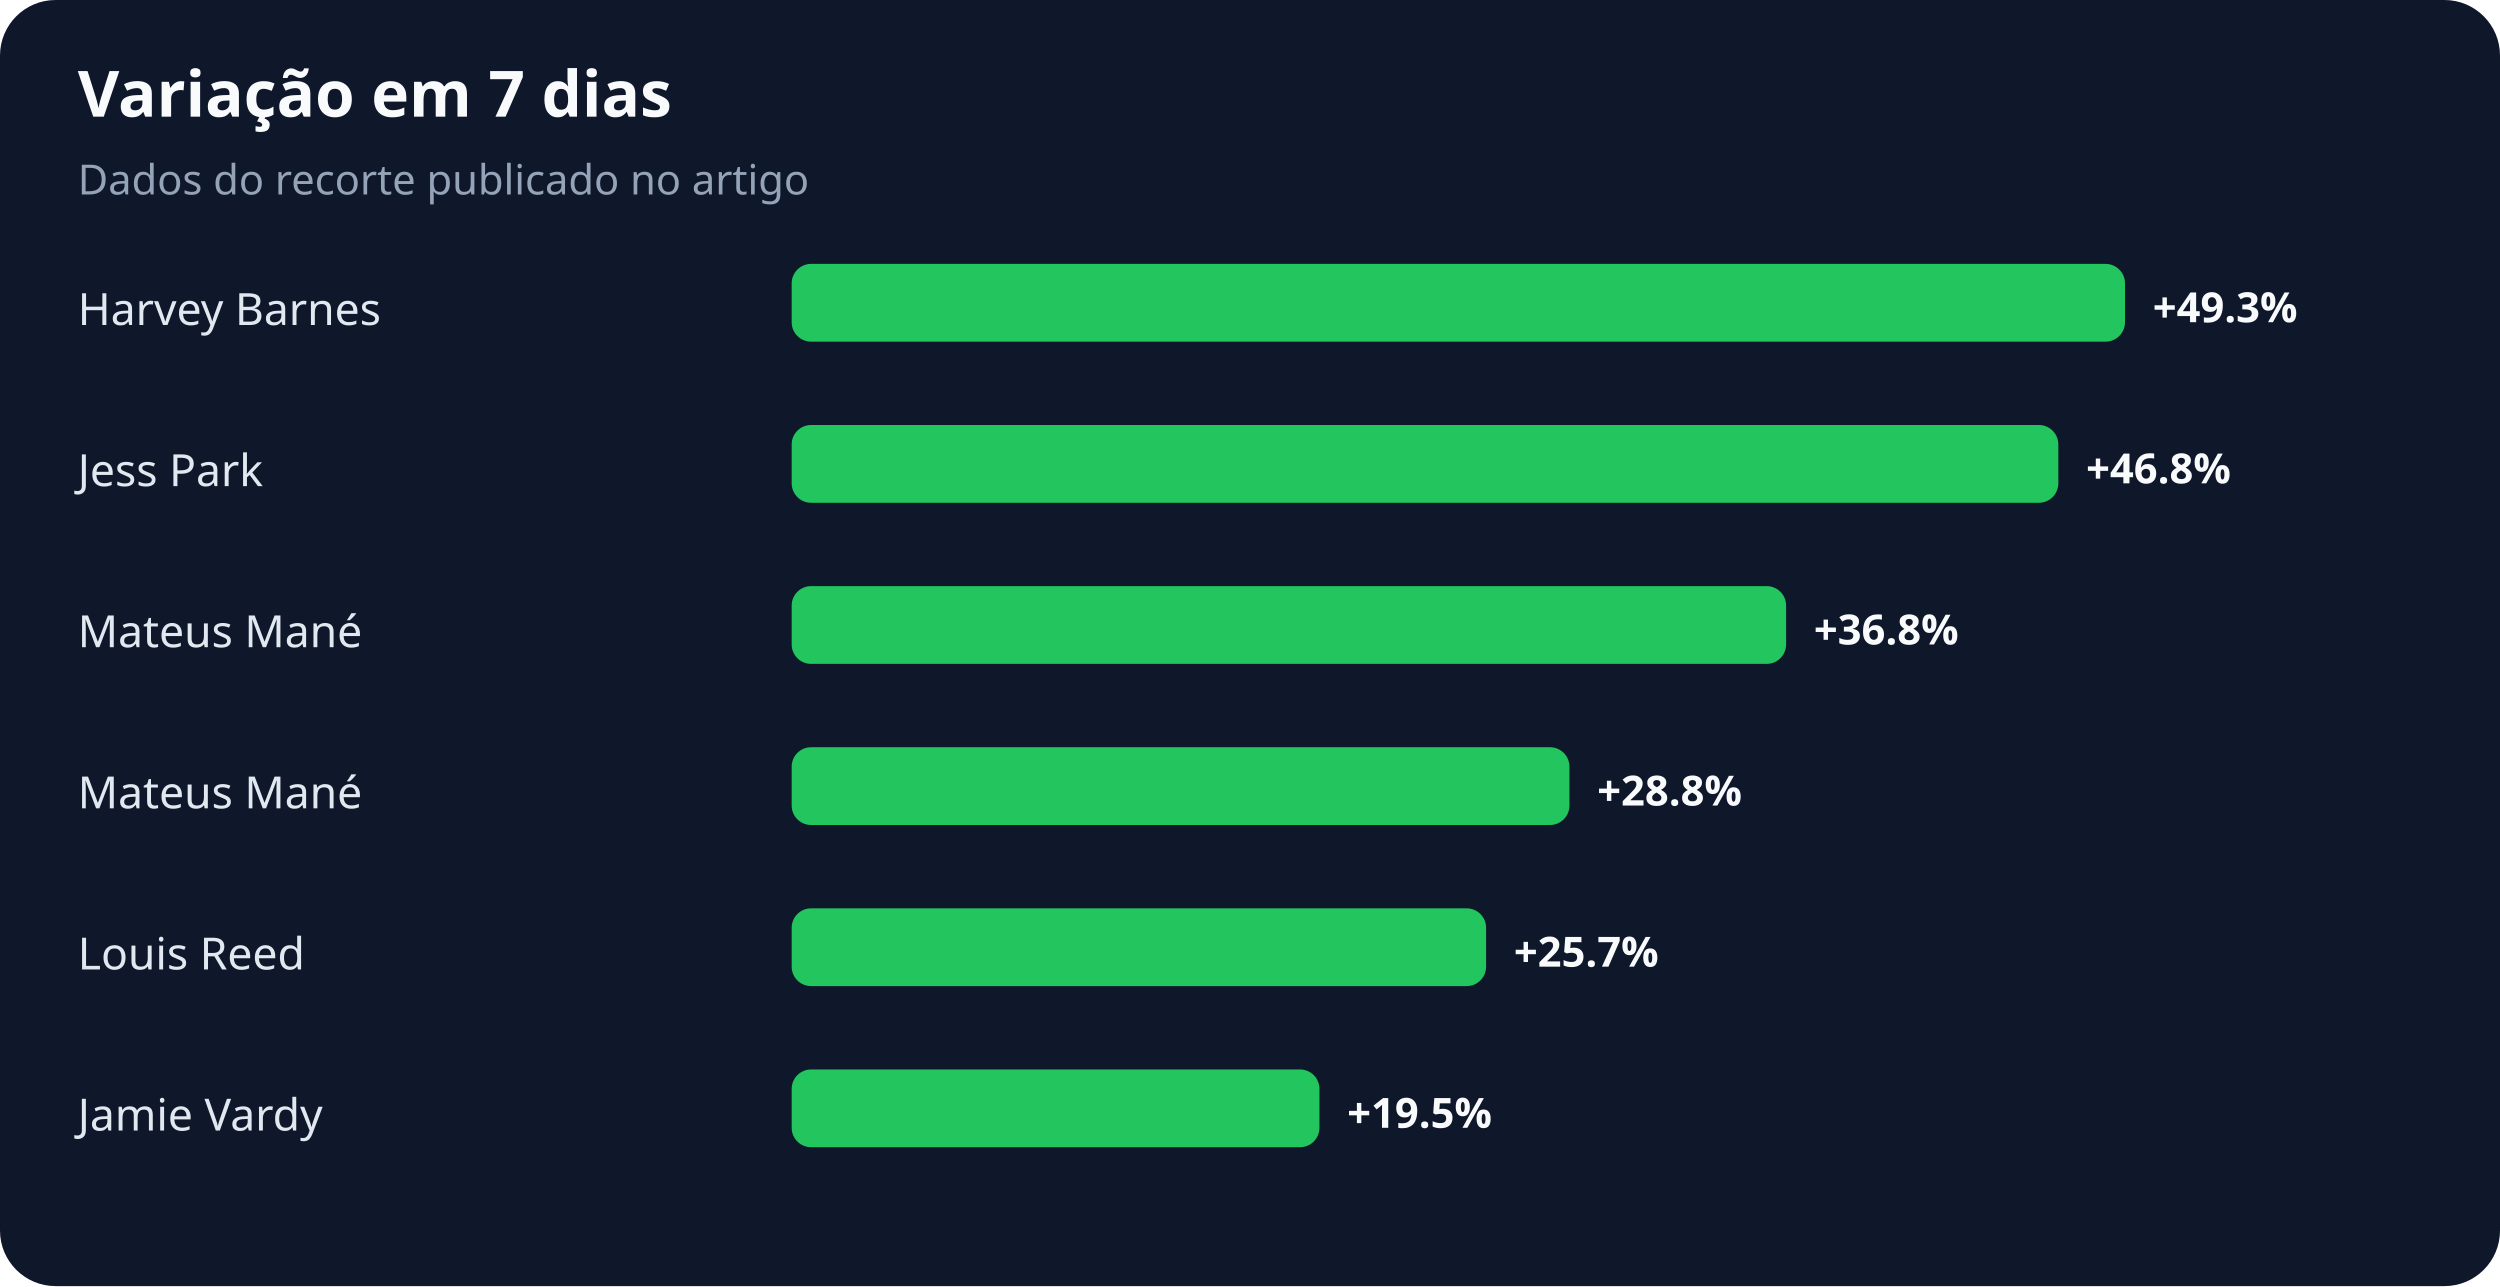
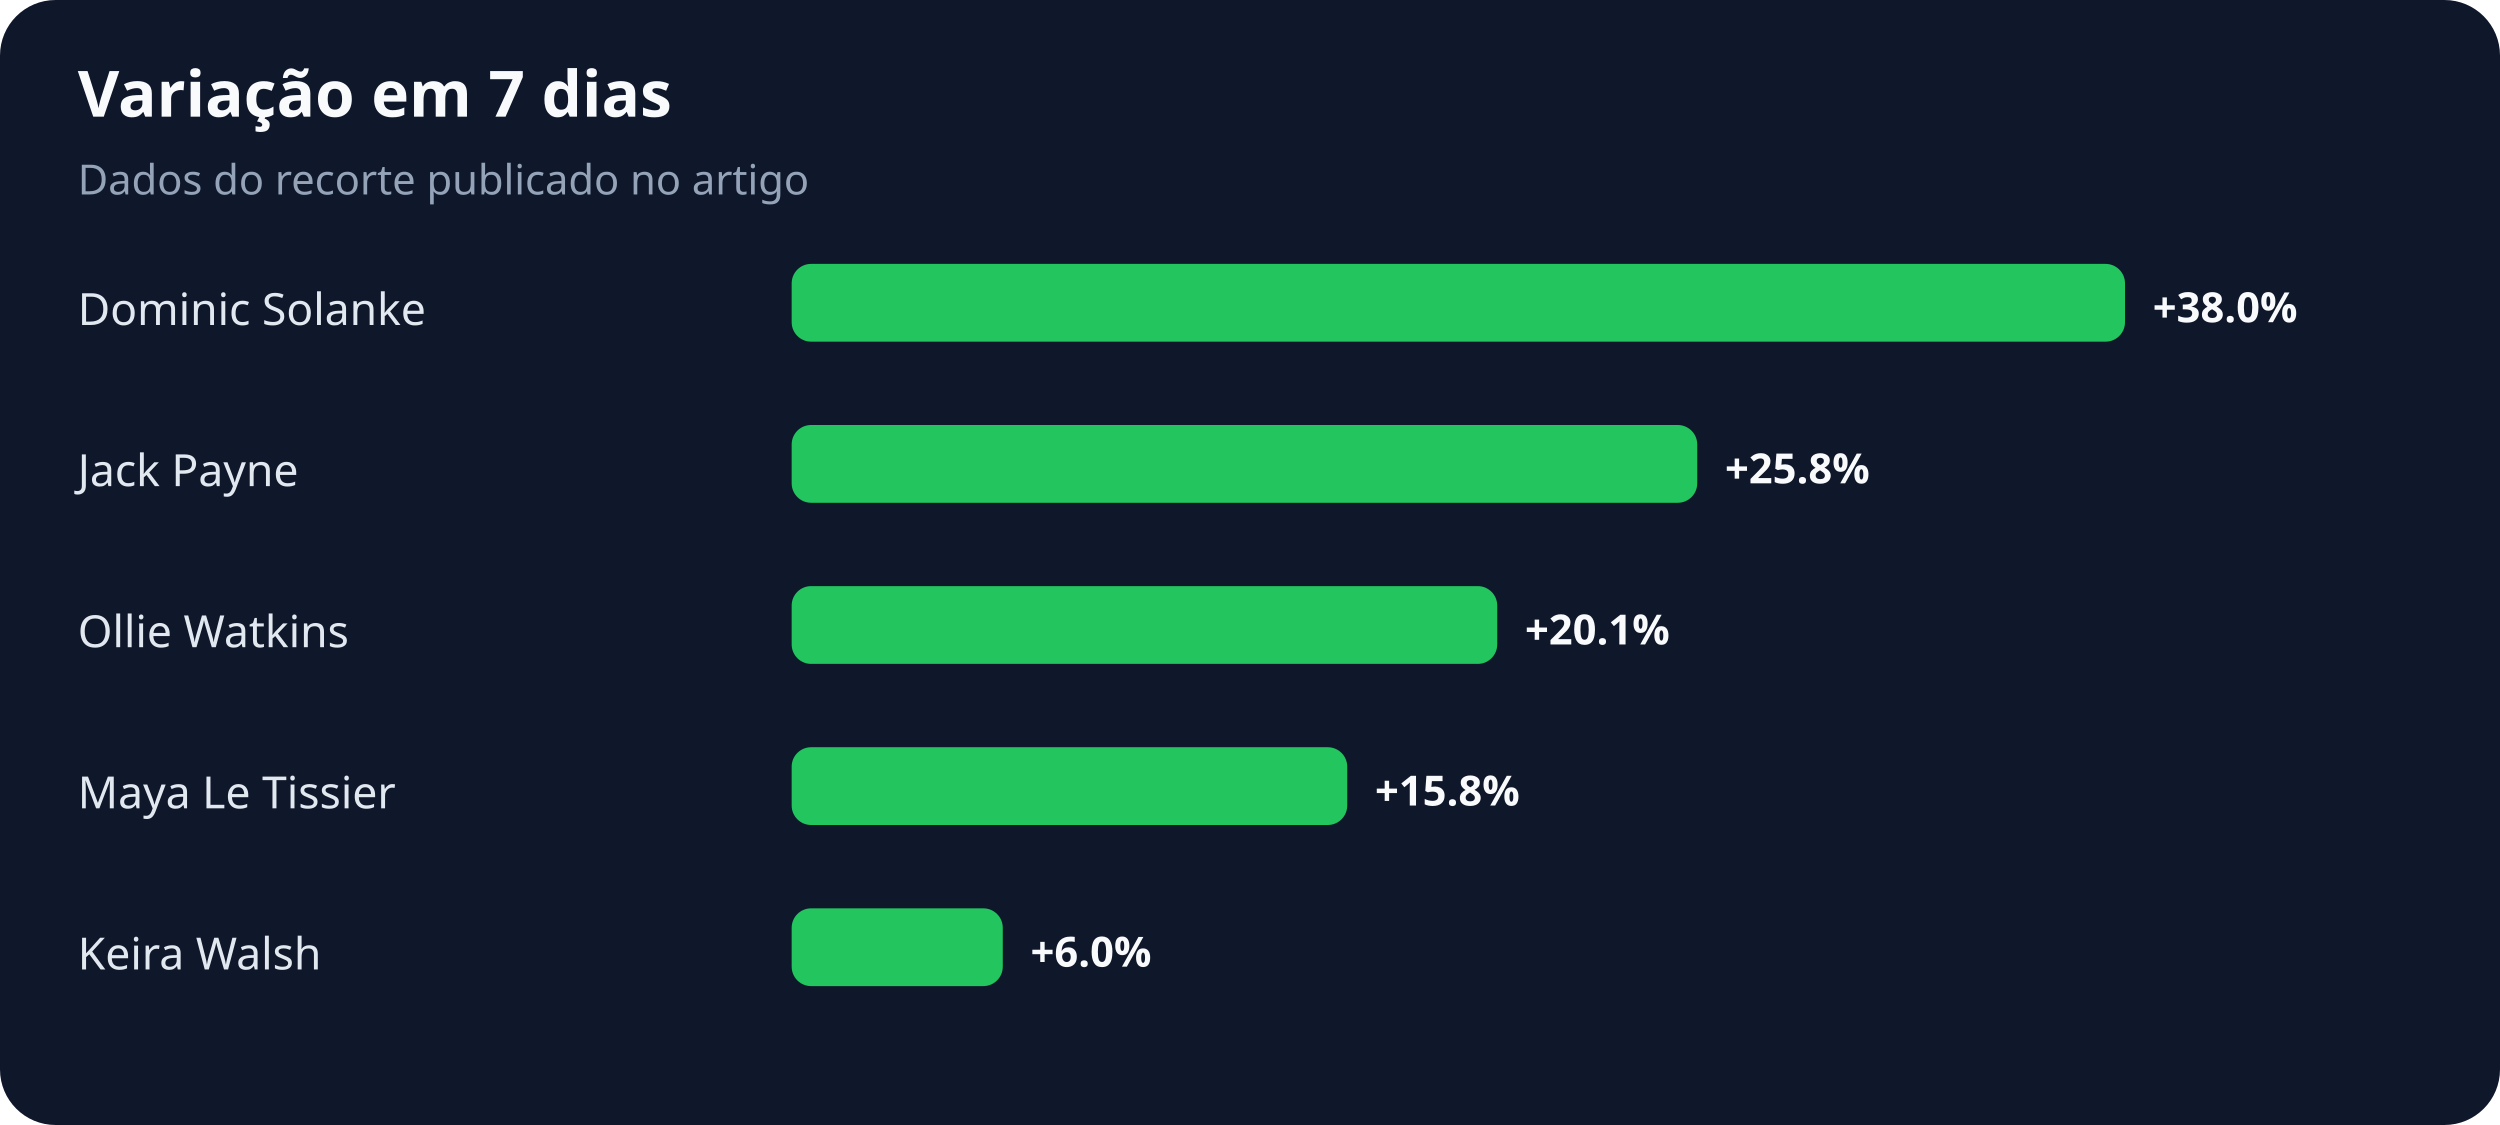
- <svg xmlns="http://www.w3.org/2000/svg" width="900" height="463" viewBox="0 0 900 463" role="img" aria-labelledby="title desc">
+ <svg xmlns="http://www.w3.org/2000/svg" width="900" height="405" viewBox="0 0 900 405" role="img" aria-labelledby="title desc">
  <rect width="100%" height="100%" rx="20" fill="#0f172a" />
  <text x="28" y="42" fill="#f8fafc" font-family="system-ui,sans-serif" font-size="23" font-weight="700">Variação em 7 dias</text>
  <text x="28" y="70" fill="#94a3b8" font-family="system-ui,sans-serif" font-size="15">Dados do recorte publicado no artigo</text>
-   <text x="28" y="117" fill="#e2e8f0" font-family="system-ui,sans-serif" font-size="16">Harvey Barnes</text>
+   <text x="28" y="117" fill="#e2e8f0" font-family="system-ui,sans-serif" font-size="16">Dominic Solanke</text>
  <rect x="285" y="95" width="480" height="28" rx="7" fill="#22c55e" />
-   <text x="775" y="116" fill="#f8fafc" font-family="system-ui,sans-serif" font-size="15" font-weight="700">+49.3%</text>
-   <text x="28" y="175" fill="#e2e8f0" font-family="system-ui,sans-serif" font-size="16">Jess Park</text>
-   <rect x="285" y="153" width="456" height="28" rx="7" fill="#22c55e" />
-   <text x="751" y="174" fill="#f8fafc" font-family="system-ui,sans-serif" font-size="15" font-weight="700">+46.8%</text>
-   <text x="28" y="233" fill="#e2e8f0" font-family="system-ui,sans-serif" font-size="16">Mateus Mané</text>
-   <rect x="285" y="211" width="358" height="28" rx="7" fill="#22c55e" />
-   <text x="653" y="232" fill="#f8fafc" font-family="system-ui,sans-serif" font-size="15" font-weight="700">+36.8%</text>
-   <text x="28" y="291" fill="#e2e8f0" font-family="system-ui,sans-serif" font-size="16">Mateus Mané</text>
-   <rect x="285" y="269" width="280" height="28" rx="7" fill="#22c55e" />
-   <text x="575" y="290" fill="#f8fafc" font-family="system-ui,sans-serif" font-size="15" font-weight="700">+28.8%</text>
-   <text x="28" y="349" fill="#e2e8f0" font-family="system-ui,sans-serif" font-size="16">Louis Reed</text>
-   <rect x="285" y="327" width="250" height="28" rx="7" fill="#22c55e" />
-   <text x="545" y="348" fill="#f8fafc" font-family="system-ui,sans-serif" font-size="15" font-weight="700">+25.7%</text>
-   <text x="28" y="407" fill="#e2e8f0" font-family="system-ui,sans-serif" font-size="16">Jamie Vardy</text>
-   <rect x="285" y="385" width="190" height="28" rx="7" fill="#22c55e" />
-   <text x="485" y="406" fill="#f8fafc" font-family="system-ui,sans-serif" font-size="15" font-weight="700">+19.5%</text>
+   <text x="775" y="116" fill="#f8fafc" font-family="system-ui,sans-serif" font-size="15" font-weight="700">+38.0%</text>
+   <text x="28" y="175" fill="#e2e8f0" font-family="system-ui,sans-serif" font-size="16">Jack Payne</text>
+   <rect x="285" y="153" width="326" height="28" rx="7" fill="#22c55e" />
+   <text x="621" y="174" fill="#f8fafc" font-family="system-ui,sans-serif" font-size="15" font-weight="700">+25.8%</text>
+   <text x="28" y="233" fill="#e2e8f0" font-family="system-ui,sans-serif" font-size="16">Ollie Watkins</text>
+   <rect x="285" y="211" width="254" height="28" rx="7" fill="#22c55e" />
+   <text x="549" y="232" fill="#f8fafc" font-family="system-ui,sans-serif" font-size="15" font-weight="700">+20.1%</text>
+   <text x="28" y="291" fill="#e2e8f0" font-family="system-ui,sans-serif" font-size="16">Maya Le Tissier</text>
+   <rect x="285" y="269" width="200" height="28" rx="7" fill="#22c55e" />
+   <text x="495" y="290" fill="#f8fafc" font-family="system-ui,sans-serif" font-size="15" font-weight="700">+15.8%</text>
+   <text x="28" y="349" fill="#e2e8f0" font-family="system-ui,sans-serif" font-size="16">Keira Walsh</text>
+   <rect x="285" y="327" width="76" height="28" rx="7" fill="#22c55e" />
+   <text x="371" y="348" fill="#f8fafc" font-family="system-ui,sans-serif" font-size="15" font-weight="700">+6.0%</text>
</svg>
